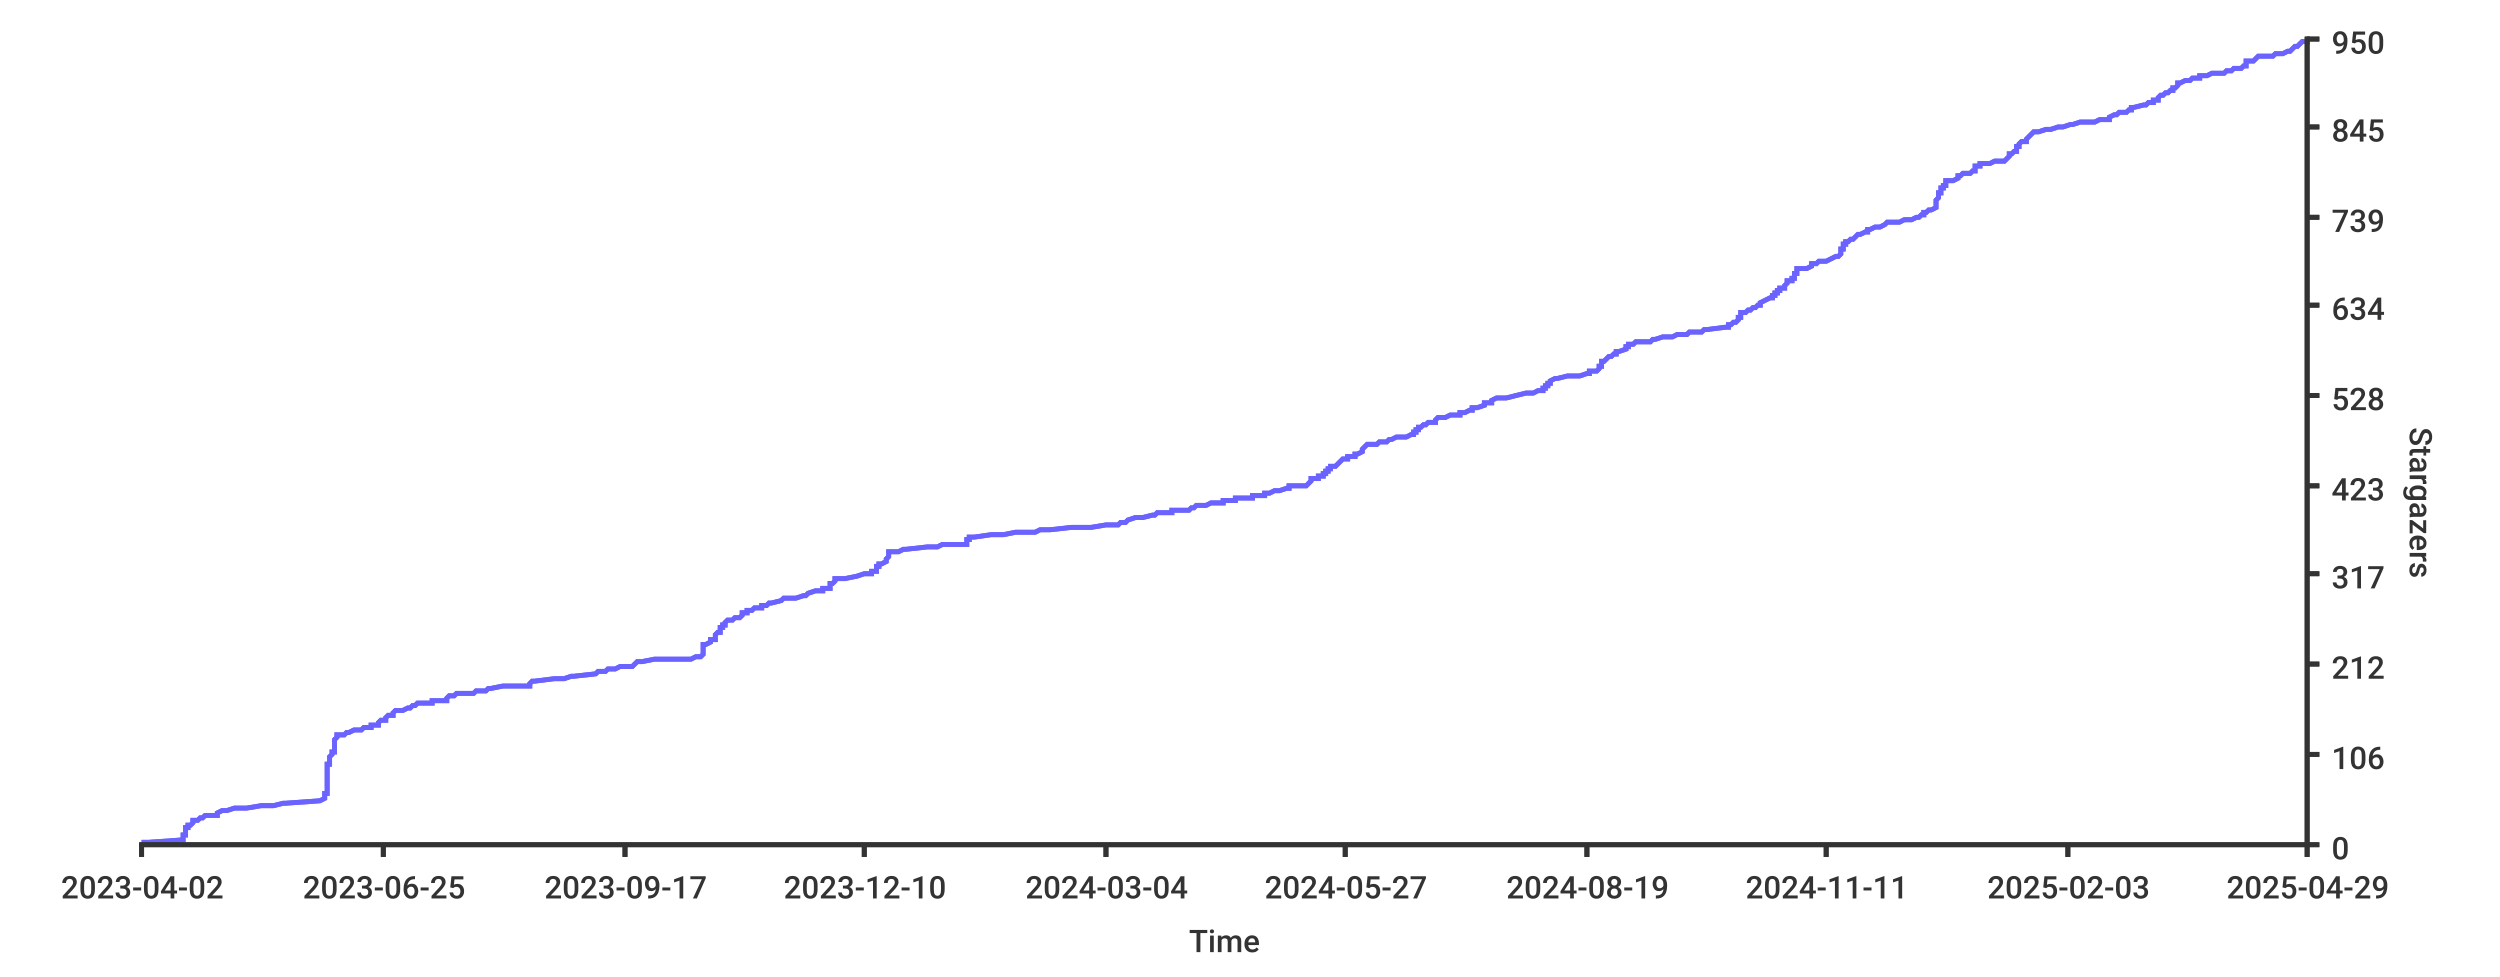
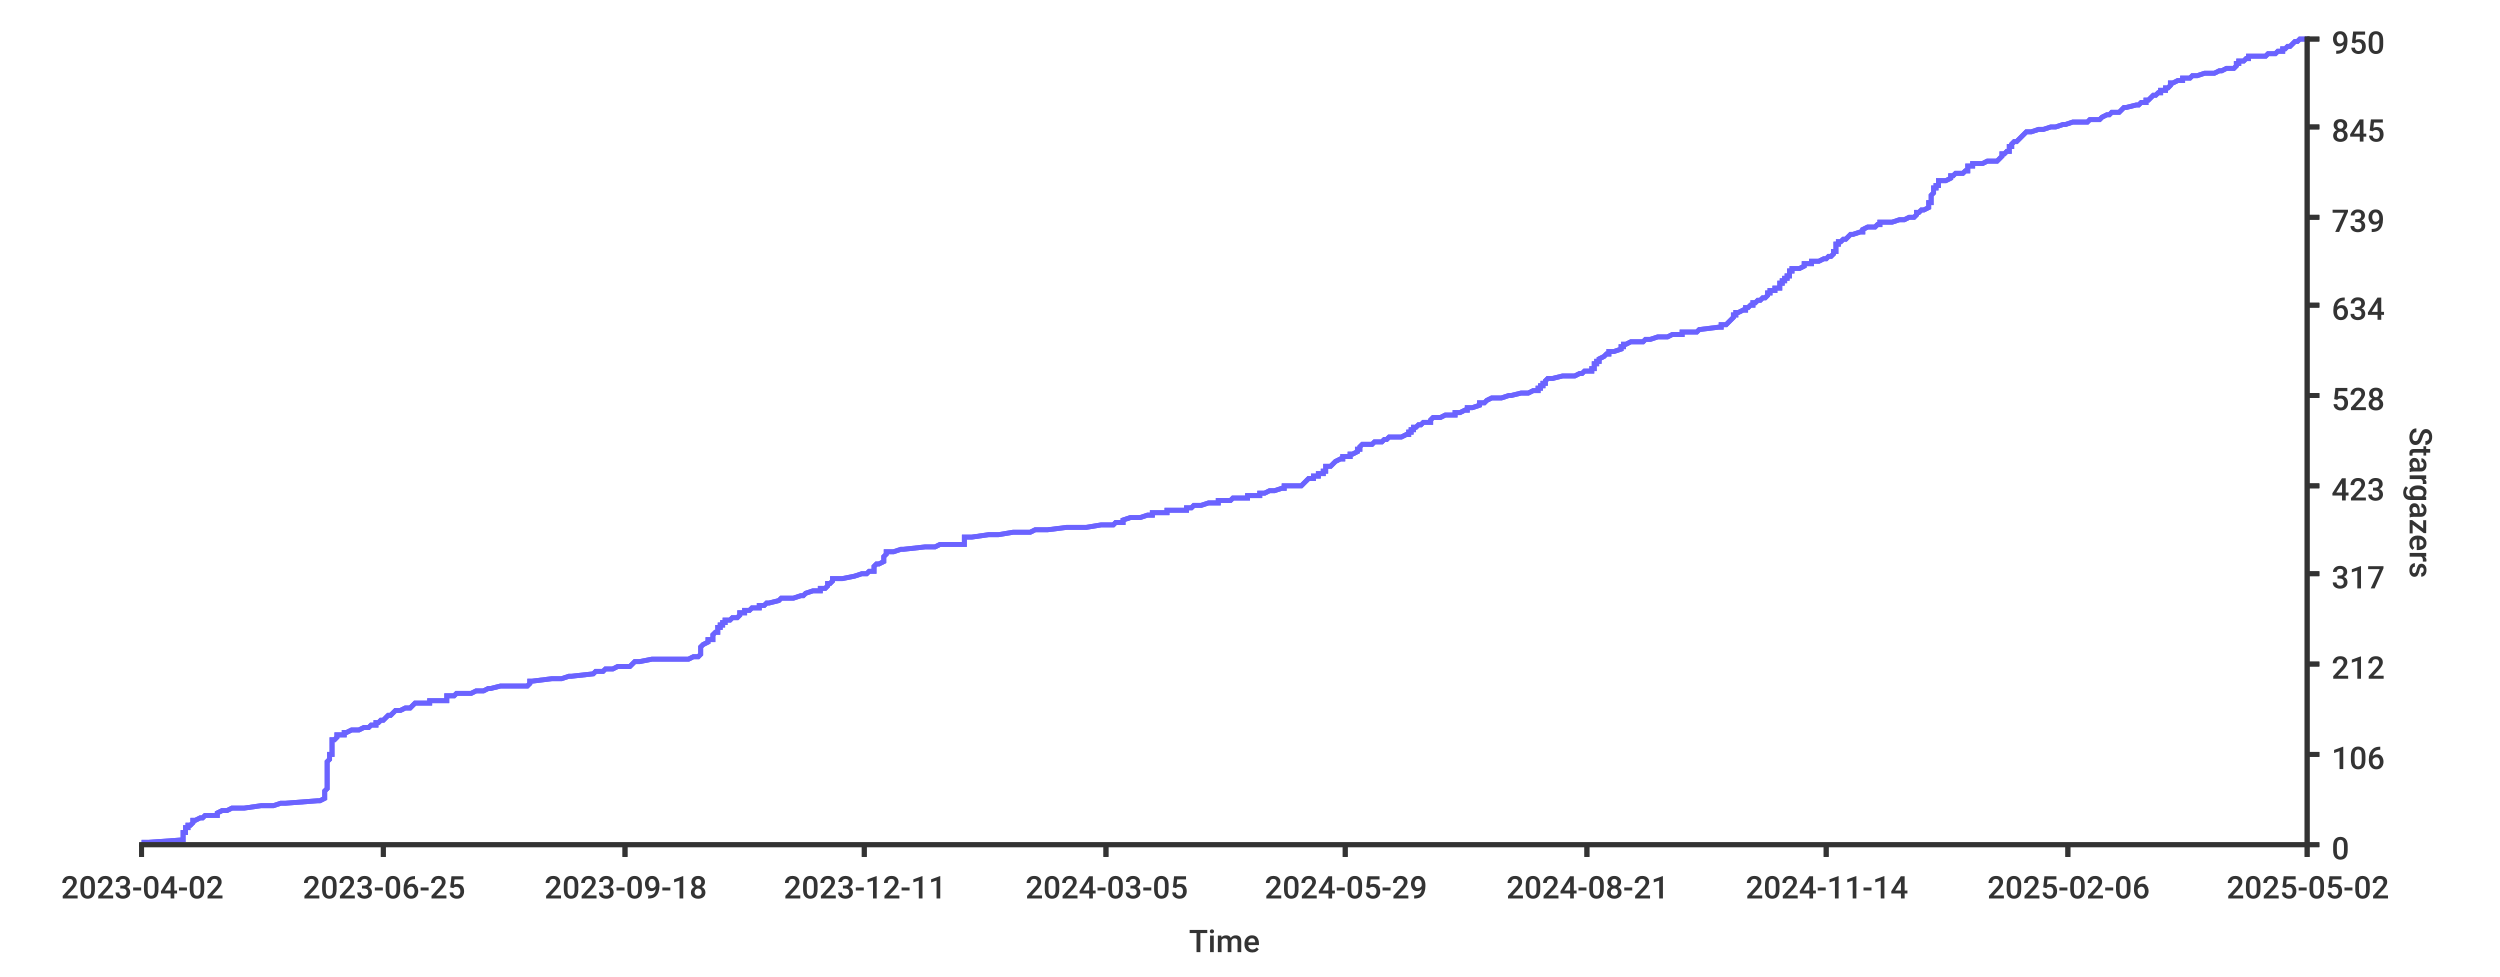
<svg xmlns="http://www.w3.org/2000/svg" width="1024px" height="400px">
  <style type="text/css">
path { fill: none; stroke: rgb(51,51,51); }
path.series { stroke: #6b63ff; }
rect.background { fill: rgb(255,255,255); stroke: none; }

text {
	stroke-width: 0;
	stroke: none;
	fill: rgba(51,51,51,1.0);
	font-size: 12.8px;
	font-family: 'Roboto Medium', sans-serif;
}
</style>
-   <rect width="1024px" height="400px" class="background" rx="8" x="0" y="0" />
-   <rect class="background" rx="8" x="0" y="0" width="1024px" height="400px" />
-   <path stroke-width="2" class="series" d="M 58 345 L 61 345 L 75 344 L 75 344 L 75 344 L 75 343 L 75 343 L 75 343 L 75 342 L 75 342 L 76 342 L 76 341 L 76 341 L 76 341 L 76 340 L 76 340 L 76 340 L 76 339 L 76 339 L 77 339 L 77 338 L 77 338 L 78 338 L 79 337 L 79 337 L 79 336 L 80 336 L 81 336 L 82 335 L 82 335 L 83 335 L 84 334 L 89 334 L 89 334 L 89 333 L 89 333 L 89 333 L 91 332 L 93 332 L 93 332 L 96 331 L 99 331 L 101 331 L 107 330 L 109 330 L 112 330 L 116 329 L 117 329 L 131 328 L 131 328 L 131 328 L 133 327 L 133 327 L 133 327 L 133 326 L 133 326 L 133 326 L 133 325 L 134 325 L 134 325 L 134 324 L 134 324 L 134 324 L 134 323 L 134 323 L 134 323 L 134 322 L 134 322 L 134 322 L 134 321 L 134 321 L 134 320 L 134 320 L 134 320 L 134 319 L 134 319 L 134 319 L 134 318 L 134 318 L 134 318 L 134 317 L 134 317 L 134 317 L 134 316 L 134 316 L 134 316 L 134 315 L 134 315 L 134 315 L 134 314 L 134 314 L 134 314 L 134 313 L 134 313 L 135 313 L 135 312 L 135 312 L 135 311 L 135 311 L 135 311 L 135 310 L 135 310 L 135 310 L 136 309 L 136 309 L 136 309 L 136 308 L 137 308 L 137 308 L 137 307 L 137 307 L 137 307 L 137 306 L 137 306 L 137 306 L 137 305 L 137 305 L 137 305 L 137 304 L 137 304 L 137 303 L 137 303 L 137 303 L 138 302 L 138 302 L 138 302 L 138 301 L 141 301 L 141 301 L 142 300 L 143 300 L 143 300 L 145 299 L 147 299 L 148 299 L 149 298 L 150 298 L 152 298 L 152 297 L 152 297 L 155 297 L 155 296 L 155 296 L 156 295 L 157 295 L 158 295 L 158 294 L 158 294 L 158 294 L 159 293 L 161 293 L 161 293 L 161 292 L 161 292 L 161 292 L 162 291 L 164 291 L 165 291 L 167 290 L 168 290 L 168 290 L 169 289 L 169 289 L 170 289 L 171 288 L 177 288 L 177 287 L 178 287 L 183 287 L 183 286 L 183 286 L 183 286 L 184 285 L 184 285 L 186 285 L 187 284 L 187 284 L 194 284 L 195 283 L 197 283 L 199 283 L 200 282 L 200 282 L 201 282 L 206 281 L 211 281 L 217 281 L 217 280 L 217 280 L 217 280 L 218 279 L 219 279 L 227 278 L 231 278 L 231 278 L 234 277 L 234 277 L 235 277 L 244 276 L 244 276 L 244 276 L 245 275 L 246 275 L 248 275 L 249 274 L 251 274 L 252 274 L 254 273 L 259 273 L 259 273 L 260 272 L 260 272 L 260 272 L 261 271 L 263 271 L 268 270 L 279 270 L 283 270 L 285 269 L 285 269 L 287 269 L 288 268 L 288 268 L 288 268 L 288 267 L 288 267 L 288 267 L 288 266 L 288 266 L 288 266 L 288 265 L 288 265 L 288 265 L 288 264 L 289 264 L 289 264 L 291 263 L 291 263 L 291 262 L 291 262 L 293 262 L 293 261 L 293 261 L 293 261 L 293 260 L 293 260 L 293 260 L 294 259 L 294 259 L 295 259 L 295 258 L 295 258 L 295 258 L 295 257 L 296 257 L 296 257 L 296 256 L 296 256 L 297 256 L 297 255 L 297 255 L 298 254 L 299 254 L 300 254 L 301 253 L 303 253 L 303 253 L 304 252 L 304 252 L 304 252 L 304 251 L 304 251 L 306 251 L 306 250 L 308 250 L 308 250 L 309 249 L 310 249 L 312 249 L 312 248 L 314 248 L 314 248 L 315 247 L 316 247 L 316 247 L 320 246 L 320 246 L 321 245 L 324 245 L 326 245 L 329 244 L 330 244 L 330 244 L 331 243 L 331 243 L 331 243 L 334 242 L 336 242 L 337 242 L 337 241 L 338 241 L 340 241 L 340 240 L 340 240 L 340 240 L 340 239 L 340 239 L 341 239 L 342 238 L 342 238 L 342 237 L 343 237 L 346 237 L 351 236 L 351 236 L 351 236 L 354 235 L 356 235 L 357 235 L 357 234 L 358 234 L 359 234 L 359 233 L 359 233 L 359 233 L 359 232 L 360 232 L 360 232 L 360 231 L 360 231 L 361 231 L 363 230 L 363 230 L 363 229 L 363 229 L 363 229 L 364 228 L 364 228 L 364 228 L 364 227 L 364 227 L 364 227 L 364 226 L 364 226 L 368 226 L 370 225 L 370 225 L 371 225 L 380 224 L 381 224 L 384 224 L 386 223 L 394 223 L 396 223 L 396 222 L 396 222 L 396 221 L 397 221 L 397 221 L 397 220 L 398 220 L 399 220 L 406 219 L 408 219 L 411 219 L 416 218 L 420 218 L 424 218 L 426 217 L 430 217 L 430 217 L 439 216 L 447 216 L 447 216 L 453 215 L 453 215 L 458 215 L 459 214 L 461 214 L 461 214 L 462 213 L 462 213 L 465 212 L 466 212 L 468 212 L 472 211 L 472 211 L 473 211 L 474 210 L 477 210 L 480 210 L 480 209 L 484 209 L 487 209 L 488 208 L 488 208 L 489 208 L 490 207 L 491 207 L 494 207 L 496 206 L 499 206 L 501 206 L 501 205 L 506 205 L 506 204 L 509 204 L 513 204 L 513 203 L 518 203 L 518 203 L 518 202 L 520 202 L 520 202 L 522 201 L 522 201 L 524 201 L 527 200 L 527 200 L 528 200 L 528 199 L 535 199 L 535 199 L 536 198 L 536 198 L 536 198 L 537 197 L 537 197 L 537 196 L 538 196 L 540 196 L 540 195 L 541 195 L 542 195 L 542 194 L 543 194 L 543 194 L 543 193 L 544 193 L 544 193 L 544 192 L 545 192 L 545 192 L 545 191 L 546 191 L 547 191 L 548 190 L 548 190 L 548 190 L 549 189 L 549 189 L 550 188 L 552 188 L 552 188 L 552 187 L 553 187 L 555 187 L 555 186 L 555 186 L 556 186 L 558 185 L 558 185 L 558 185 L 558 184 L 558 184 L 558 184 L 559 183 L 559 183 L 559 183 L 560 182 L 563 182 L 564 182 L 565 181 L 566 181 L 568 181 L 569 180 L 570 180 L 572 179 L 574 179 L 576 179 L 578 178 L 579 178 L 579 178 L 579 177 L 580 177 L 580 177 L 580 176 L 580 176 L 581 176 L 581 175 L 582 175 L 582 175 L 583 174 L 584 174 L 584 174 L 585 173 L 585 173 L 588 173 L 588 172 L 588 172 L 589 171 L 590 171 L 592 171 L 594 170 L 598 170 L 598 170 L 598 169 L 598 169 L 600 169 L 602 168 L 603 168 L 603 168 L 603 167 L 603 167 L 605 167 L 608 166 L 608 166 L 608 166 L 608 165 L 610 165 L 611 165 L 611 164 L 611 164 L 613 163 L 617 163 L 617 163 L 621 162 L 621 162 L 621 162 L 625 161 L 626 161 L 628 161 L 630 160 L 631 160 L 632 160 L 632 159 L 633 159 L 633 159 L 633 158 L 633 158 L 634 158 L 634 157 L 635 157 L 635 157 L 635 156 L 635 156 L 637 155 L 638 155 L 638 155 L 642 154 L 643 154 L 647 154 L 650 153 L 650 153 L 651 153 L 651 152 L 653 152 L 654 152 L 655 151 L 655 151 L 655 151 L 655 150 L 655 150 L 656 150 L 656 149 L 656 149 L 656 149 L 656 148 L 656 148 L 657 148 L 658 147 L 658 147 L 659 146 L 659 146 L 660 146 L 661 145 L 661 145 L 662 145 L 662 144 L 662 144 L 663 144 L 666 143 L 666 143 L 666 143 L 666 142 L 666 142 L 667 142 L 667 141 L 667 141 L 669 141 L 670 140 L 673 140 L 676 140 L 677 139 L 678 139 L 681 138 L 685 138 L 685 138 L 687 137 L 691 137 L 691 137 L 692 136 L 696 136 L 697 136 L 698 135 L 699 135 L 699 135 L 707 134 L 707 134 L 708 134 L 708 133 L 709 133 L 709 133 L 710 132 L 711 132 L 711 132 L 712 131 L 712 131 L 712 130 L 713 130 L 713 130 L 713 129 L 713 129 L 713 129 L 713 128 L 713 128 L 715 128 L 716 127 L 717 127 L 717 127 L 718 126 L 718 126 L 719 126 L 720 125 L 720 125 L 721 125 L 721 124 L 721 124 L 721 124 L 723 123 L 723 123 L 725 122 L 725 122 L 726 122 L 726 121 L 727 121 L 727 121 L 727 120 L 727 120 L 728 120 L 728 119 L 728 119 L 729 119 L 729 118 L 731 118 L 731 118 L 731 117 L 731 117 L 731 117 L 732 116 L 732 116 L 732 116 L 732 115 L 734 115 L 734 115 L 734 114 L 735 114 L 735 113 L 735 113 L 735 113 L 735 112 L 735 112 L 736 112 L 736 111 L 736 111 L 736 111 L 736 110 L 739 110 L 740 110 L 742 109 L 742 109 L 742 109 L 742 108 L 743 108 L 744 108 L 745 107 L 745 107 L 748 107 L 750 106 L 750 106 L 752 105 L 753 105 L 753 105 L 754 104 L 754 104 L 754 104 L 754 103 L 754 103 L 754 103 L 754 102 L 754 102 L 755 102 L 755 101 L 755 101 L 755 101 L 755 100 L 755 100 L 756 100 L 756 99 L 756 99 L 757 99 L 758 98 L 759 98 L 760 97 L 760 97 L 760 97 L 761 96 L 761 96 L 762 96 L 764 95 L 765 95 L 765 95 L 765 94 L 766 94 L 766 94 L 768 93 L 770 93 L 770 93 L 772 92 L 772 92 L 772 92 L 773 91 L 773 91 L 778 91 L 780 90 L 783 90 L 785 89 L 785 89 L 786 89 L 787 88 L 788 88 L 788 88 L 788 87 L 789 87 L 789 87 L 790 86 L 790 86 L 791 86 L 793 85 L 793 85 L 793 85 L 793 84 L 793 84 L 793 84 L 793 83 L 793 83 L 793 83 L 793 82 L 793 82 L 793 82 L 794 81 L 794 81 L 794 80 L 794 80 L 794 80 L 794 79 L 795 79 L 795 79 L 795 78 L 795 78 L 795 78 L 795 77 L 796 77 L 796 77 L 796 76 L 797 76 L 797 76 L 797 75 L 797 75 L 797 75 L 797 74 L 798 74 L 800 74 L 802 73 L 802 73 L 802 72 L 803 72 L 803 72 L 804 71 L 805 71 L 807 71 L 808 70 L 809 70 L 809 70 L 809 69 L 809 69 L 809 69 L 809 68 L 809 68 L 811 68 L 811 67 L 811 67 L 815 67 L 817 66 L 818 66 L 821 66 L 822 65 L 822 65 L 823 64 L 823 64 L 823 64 L 823 63 L 824 63 L 824 63 L 825 62 L 826 62 L 826 62 L 826 61 L 826 61 L 826 61 L 826 60 L 826 60 L 827 60 L 827 59 L 827 59 L 827 59 L 828 58 L 829 58 L 830 58 L 830 57 L 830 57 L 831 56 L 831 56 L 831 56 L 832 55 L 832 55 L 832 55 L 833 54 L 834 54 L 835 54 L 838 53 L 839 53 L 840 53 L 843 52 L 844 52 L 845 52 L 848 51 L 848 51 L 849 51 L 852 50 L 857 50 L 858 50 L 860 49 L 861 49 L 864 49 L 864 48 L 864 48 L 866 47 L 867 47 L 867 47 L 868 46 L 870 46 L 871 46 L 872 45 L 872 45 L 873 45 L 873 44 L 873 44 L 874 44 L 878 43 L 878 43 L 879 43 L 880 42 L 880 42 L 882 42 L 882 41 L 884 41 L 884 41 L 884 40 L 884 40 L 885 39 L 886 39 L 886 39 L 887 38 L 888 38 L 888 38 L 889 37 L 889 37 L 890 37 L 890 36 L 891 36 L 891 36 L 892 35 L 892 35 L 892 35 L 892 34 L 892 34 L 893 34 L 895 33 L 897 33 L 897 33 L 898 32 L 901 32 L 901 31 L 903 31 L 904 31 L 906 30 L 908 30 L 911 30 L 912 29 L 913 29 L 914 29 L 915 28 L 918 28 L 918 28 L 919 27 L 920 27 L 920 27 L 920 26 L 920 26 L 920 26 L 920 25 L 921 25 L 923 25 L 924 24 L 924 24 L 925 23 L 925 23 L 931 23 L 932 22 L 933 22 L 935 22 L 937 21 L 938 21 L 938 21 L 939 20 L 939 20 L 939 20 L 940 19 L 941 19 L 941 19 L 942 18 L 942 18 L 942 18 L 943 17 L 943 17 L 945 17 L 945 16" />
-   <path d="M 58 345 L 61 345 L 75 344 L 75 344 L 75 344 L 75 343 L 75 343 L 75 343 L 75 342 L 75 342 L 76 342 L 76 341 L 76 341 L 76 341 L 76 340 L 76 340 L 76 340 L 76 339 L 76 339 L 77 339 L 77 338 L 77 338 L 78 338 L 79 337 L 79 337 L 79 336 L 80 336 L 81 336 L 82 335 L 82 335 L 83 335 L 84 334 L 89 334 L 89 334 L 89 333 L 89 333 L 89 333 L 91 332 L 93 332 L 93 332 L 96 331 L 99 331 L 101 331 L 107 330 L 109 330 L 112 330 L 116 329 L 117 329 L 131 328 L 131 328 L 131 328 L 133 327 L 133 327 L 133 327 L 133 326 L 133 326 L 133 326 L 133 325 L 134 325 L 134 325 L 134 324 L 134 324 L 134 324 L 134 323 L 134 323 L 134 323 L 134 322 L 134 322 L 134 322 L 134 321 L 134 321 L 134 320 L 134 320 L 134 320 L 134 319 L 134 319 L 134 319 L 134 318 L 134 318 L 134 318 L 134 317 L 134 317 L 134 317 L 134 316 L 134 316 L 134 316 L 134 315 L 134 315 L 134 315 L 134 314 L 134 314 L 134 314 L 134 313 L 134 313 L 135 313 L 135 312 L 135 312 L 135 311 L 135 311 L 135 311 L 135 310 L 135 310 L 135 310 L 136 309 L 136 309 L 136 309 L 136 308 L 137 308 L 137 308 L 137 307 L 137 307 L 137 307 L 137 306 L 137 306 L 137 306 L 137 305 L 137 305 L 137 305 L 137 304 L 137 304 L 137 303 L 137 303 L 137 303 L 138 302 L 138 302 L 138 302 L 138 301 L 141 301 L 141 301 L 142 300 L 143 300 L 143 300 L 145 299 L 147 299 L 148 299 L 149 298 L 150 298 L 152 298 L 152 297 L 152 297 L 155 297 L 155 296 L 155 296 L 156 295 L 157 295 L 158 295 L 158 294 L 158 294 L 158 294 L 159 293 L 161 293 L 161 293 L 161 292 L 161 292 L 161 292 L 162 291 L 164 291 L 165 291 L 167 290 L 168 290 L 168 290 L 169 289 L 169 289 L 170 289 L 171 288 L 177 288 L 177 287 L 178 287 L 183 287 L 183 286 L 183 286 L 183 286 L 184 285 L 184 285 L 186 285 L 187 284 L 187 284 L 194 284 L 195 283 L 197 283 L 199 283 L 200 282 L 200 282 L 201 282 L 206 281 L 211 281 L 217 281 L 217 280 L 217 280 L 217 280 L 218 279 L 219 279 L 227 278 L 231 278 L 231 278 L 234 277 L 234 277 L 235 277 L 244 276 L 244 276 L 244 276 L 245 275 L 246 275 L 248 275 L 249 274 L 251 274 L 252 274 L 254 273 L 259 273 L 259 273 L 260 272 L 260 272 L 260 272 L 261 271 L 263 271 L 268 270 L 279 270 L 283 270 L 285 269 L 285 269 L 287 269 L 288 268 L 288 268 L 288 268 L 288 267 L 288 267 L 288 267 L 288 266 L 288 266 L 288 266 L 288 265 L 288 265 L 288 265 L 288 264 L 289 264 L 289 264 L 291 263 L 291 263 L 291 262 L 291 262 L 293 262 L 293 261 L 293 261 L 293 261 L 293 260 L 293 260 L 293 260 L 294 259 L 294 259 L 295 259 L 295 258 L 295 258 L 295 258 L 295 257 L 296 257 L 296 257 L 296 256 L 296 256 L 297 256 L 297 255 L 297 255 L 298 254 L 299 254 L 300 254 L 301 253 L 303 253 L 303 253 L 304 252 L 304 252 L 304 252 L 304 251 L 304 251 L 306 251 L 306 250 L 308 250 L 308 250 L 309 249 L 310 249 L 312 249 L 312 248 L 314 248 L 314 248 L 315 247 L 316 247 L 316 247 L 320 246 L 320 246 L 321 245 L 324 245 L 326 245 L 329 244 L 330 244 L 330 244 L 331 243 L 331 243 L 331 243 L 334 242 L 336 242 L 337 242 L 337 241 L 338 241 L 340 241 L 340 240 L 340 240 L 340 240 L 340 239 L 340 239 L 341 239 L 342 238 L 342 238 L 342 237 L 343 237 L 346 237 L 351 236 L 351 236 L 351 236 L 354 235 L 356 235 L 357 235 L 357 234 L 358 234 L 359 234 L 359 233 L 359 233 L 359 233 L 359 232 L 360 232 L 360 232 L 360 231 L 360 231 L 361 231 L 363 230 L 363 230 L 363 229 L 363 229 L 363 229 L 364 228 L 364 228 L 364 228 L 364 227 L 364 227 L 364 227 L 364 226 L 364 226 L 368 226 L 370 225 L 370 225 L 371 225 L 380 224 L 381 224 L 384 224 L 386 223 L 394 223 L 396 223 L 396 222 L 396 222 L 396 221 L 397 221 L 397 221 L 397 220 L 398 220 L 399 220 L 406 219 L 408 219 L 411 219 L 416 218 L 420 218 L 424 218 L 426 217 L 430 217 L 430 217 L 439 216 L 447 216 L 447 216 L 453 215 L 453 215 L 458 215 L 459 214 L 461 214 L 461 214 L 462 213 L 462 213 L 465 212 L 466 212 L 468 212 L 472 211 L 472 211 L 473 211 L 474 210 L 477 210 L 480 210 L 480 209 L 484 209 L 487 209 L 488 208 L 488 208 L 489 208 L 490 207 L 491 207 L 494 207 L 496 206 L 499 206 L 501 206 L 501 205 L 506 205 L 506 204 L 509 204 L 513 204 L 513 203 L 518 203 L 518 203 L 518 202 L 520 202 L 520 202 L 522 201 L 522 201 L 524 201 L 527 200 L 527 200 L 528 200 L 528 199 L 535 199 L 535 199 L 536 198 L 536 198 L 536 198 L 537 197 L 537 197 L 537 196 L 538 196 L 540 196 L 540 195 L 541 195 L 542 195 L 542 194 L 543 194 L 543 194 L 543 193 L 544 193 L 544 193 L 544 192 L 545 192 L 545 192 L 545 191 L 546 191 L 547 191 L 548 190 L 548 190 L 548 190 L 549 189 L 549 189 L 550 188 L 552 188 L 552 188 L 552 187 L 553 187 L 555 187 L 555 186 L 555 186 L 556 186 L 558 185 L 558 185 L 558 185 L 558 184 L 558 184 L 558 184 L 559 183 L 559 183 L 559 183 L 560 182 L 563 182 L 564 182 L 565 181 L 566 181 L 568 181 L 569 180 L 570 180 L 572 179 L 574 179 L 576 179 L 578 178 L 579 178 L 579 178 L 579 177 L 580 177 L 580 177 L 580 176 L 580 176 L 581 176 L 581 175 L 582 175 L 582 175 L 583 174 L 584 174 L 584 174 L 585 173 L 585 173 L 588 173 L 588 172 L 588 172 L 589 171 L 590 171 L 592 171 L 594 170 L 598 170 L 598 170 L 598 169 L 598 169 L 600 169 L 602 168 L 603 168 L 603 168 L 603 167 L 603 167 L 605 167 L 608 166 L 608 166 L 608 166 L 608 165 L 610 165 L 611 165 L 611 164 L 611 164 L 613 163 L 617 163 L 617 163 L 621 162 L 621 162 L 621 162 L 625 161 L 626 161 L 628 161 L 630 160 L 631 160 L 632 160 L 632 159 L 633 159 L 633 159 L 633 158 L 633 158 L 634 158 L 634 157 L 635 157 L 635 157 L 635 156 L 635 156 L 637 155 L 638 155 L 638 155 L 642 154 L 643 154 L 647 154 L 650 153 L 650 153 L 651 153 L 651 152 L 653 152 L 654 152 L 655 151 L 655 151 L 655 151 L 655 150 L 655 150 L 656 150 L 656 149 L 656 149 L 656 149 L 656 148 L 656 148 L 657 148 L 658 147 L 658 147 L 659 146 L 659 146 L 660 146 L 661 145 L 661 145 L 662 145 L 662 144 L 662 144 L 663 144 L 666 143 L 666 143 L 666 143 L 666 142 L 666 142 L 667 142 L 667 141 L 667 141 L 669 141 L 670 140 L 673 140 L 676 140 L 677 139 L 678 139 L 681 138 L 685 138 L 685 138 L 687 137 L 691 137 L 691 137 L 692 136 L 696 136 L 697 136 L 698 135 L 699 135 L 699 135 L 707 134 L 707 134 L 708 134 L 708 133 L 709 133 L 709 133 L 710 132 L 711 132 L 711 132 L 712 131 L 712 131 L 712 130 L 713 130 L 713 130 L 713 129 L 713 129 L 713 129 L 713 128 L 713 128 L 715 128 L 716 127 L 717 127 L 717 127 L 718 126 L 718 126 L 719 126 L 720 125 L 720 125 L 721 125 L 721 124 L 721 124 L 721 124 L 723 123 L 723 123 L 725 122 L 725 122 L 726 122 L 726 121 L 727 121 L 727 121 L 727 120 L 727 120 L 728 120 L 728 119 L 728 119 L 729 119 L 729 118 L 731 118 L 731 118 L 731 117 L 731 117 L 731 117 L 732 116 L 732 116 L 732 116 L 732 115 L 734 115 L 734 115 L 734 114 L 735 114 L 735 113 L 735 113 L 735 113 L 735 112 L 735 112 L 736 112 L 736 111 L 736 111 L 736 111 L 736 110 L 739 110 L 740 110 L 742 109 L 742 109 L 742 109 L 742 108 L 743 108 L 744 108 L 745 107 L 745 107 L 748 107 L 750 106 L 750 106 L 752 105 L 753 105 L 753 105 L 754 104 L 754 104 L 754 104 L 754 103 L 754 103 L 754 103 L 754 102 L 754 102 L 755 102 L 755 101 L 755 101 L 755 101 L 755 100 L 755 100 L 756 100 L 756 99 L 756 99 L 757 99 L 758 98 L 759 98 L 760 97 L 760 97 L 760 97 L 761 96 L 761 96 L 762 96 L 764 95 L 765 95 L 765 95 L 765 94 L 766 94 L 766 94 L 768 93 L 770 93 L 770 93 L 772 92 L 772 92 L 772 92 L 773 91 L 773 91 L 778 91 L 780 90 L 783 90 L 785 89 L 785 89 L 786 89 L 787 88 L 788 88 L 788 88 L 788 87 L 789 87 L 789 87 L 790 86 L 790 86 L 791 86 L 793 85 L 793 85 L 793 85 L 793 84 L 793 84 L 793 84 L 793 83 L 793 83 L 793 83 L 793 82 L 793 82 L 793 82 L 794 81 L 794 81 L 794 80 L 794 80 L 794 80 L 794 79 L 795 79 L 795 79 L 795 78 L 795 78 L 795 78 L 795 77 L 796 77 L 796 77 L 796 76 L 797 76 L 797 76 L 797 75 L 797 75 L 797 75 L 797 74 L 798 74 L 800 74 L 802 73 L 802 73 L 802 72 L 803 72 L 803 72 L 804 71 L 805 71 L 807 71 L 808 70 L 809 70 L 809 70 L 809 69 L 809 69 L 809 69 L 809 68 L 809 68 L 811 68 L 811 67 L 811 67 L 815 67 L 817 66 L 818 66 L 821 66 L 822 65 L 822 65 L 823 64 L 823 64 L 823 64 L 823 63 L 824 63 L 824 63 L 825 62 L 826 62 L 826 62 L 826 61 L 826 61 L 826 61 L 826 60 L 826 60 L 827 60 L 827 59 L 827 59 L 827 59 L 828 58 L 829 58 L 830 58 L 830 57 L 830 57 L 831 56 L 831 56 L 831 56 L 832 55 L 832 55 L 832 55 L 833 54 L 834 54 L 835 54 L 838 53 L 839 53 L 840 53 L 843 52 L 844 52 L 845 52 L 848 51 L 848 51 L 849 51 L 852 50 L 857 50 L 858 50 L 860 49 L 861 49 L 864 49 L 864 48 L 864 48 L 866 47 L 867 47 L 867 47 L 868 46 L 870 46 L 871 46 L 872 45 L 872 45 L 873 45 L 873 44 L 873 44 L 874 44 L 878 43 L 878 43 L 879 43 L 880 42 L 880 42 L 882 42 L 882 41 L 884 41 L 884 41 L 884 40 L 884 40 L 885 39 L 886 39 L 886 39 L 887 38 L 888 38 L 888 38 L 889 37 L 889 37 L 890 37 L 890 36 L 891 36 L 891 36 L 892 35 L 892 35 L 892 35 L 892 34 L 892 34 L 893 34 L 895 33 L 897 33 L 897 33 L 898 32 L 901 32 L 901 31 L 903 31 L 904 31 L 906 30 L 908 30 L 911 30 L 912 29 L 913 29 L 914 29 L 915 28 L 918 28 L 918 28 L 919 27 L 920 27 L 920 27 L 920 26 L 920 26 L 920 26 L 920 25 L 921 25 L 923 25 L 924 24 L 924 24 L 925 23 L 925 23 L 931 23 L 932 22 L 933 22 L 935 22 L 937 21 L 938 21 L 938 21 L 939 20 L 939 20 L 939 20 L 940 19 L 941 19 L 941 19 L 942 18 L 942 18 L 942 18 L 943 17 L 943 17 L 945 17 L 945 16" stroke-width="2" class="series" />
+   <rect x="0" y="0" width="1024px" height="400px" class="background" rx="8" />
+   <rect x="0" y="0" width="1024px" height="400px" class="background" rx="8" />
+   <path stroke-width="2" class="series" d="M 58 345 L 61 345 L 75 344 L 75 344 L 75 344 L 75 343 L 75 343 L 75 343 L 75 342 L 75 342 L 75 342 L 75 341 L 76 341 L 76 341 L 76 340 L 76 340 L 76 340 L 76 339 L 76 339 L 77 339 L 77 338 L 77 338 L 78 338 L 79 337 L 79 337 L 79 336 L 80 336 L 80 336 L 82 335 L 82 335 L 83 335 L 84 334 L 89 334 L 89 334 L 89 333 L 89 333 L 89 333 L 91 332 L 93 332 L 93 332 L 95 331 L 99 331 L 100 331 L 107 330 L 109 330 L 112 330 L 115 329 L 117 329 L 130 328 L 131 328 L 131 328 L 133 327 L 133 327 L 133 327 L 133 326 L 133 326 L 133 326 L 133 325 L 133 325 L 133 325 L 133 324 L 133 324 L 133 324 L 134 323 L 134 323 L 134 323 L 134 322 L 134 322 L 134 322 L 134 321 L 134 321 L 134 320 L 134 320 L 134 320 L 134 319 L 134 319 L 134 319 L 134 318 L 134 318 L 134 318 L 134 317 L 134 317 L 134 317 L 134 316 L 134 316 L 134 316 L 134 315 L 134 315 L 134 315 L 134 314 L 134 314 L 134 314 L 134 313 L 134 313 L 134 313 L 134 312 L 134 312 L 135 311 L 135 311 L 135 311 L 135 310 L 135 310 L 135 310 L 135 309 L 136 309 L 136 309 L 136 308 L 136 308 L 136 308 L 136 307 L 136 307 L 136 307 L 136 306 L 136 306 L 136 306 L 136 305 L 136 305 L 136 305 L 136 304 L 136 304 L 136 303 L 137 303 L 137 303 L 138 302 L 138 302 L 138 302 L 138 301 L 141 301 L 141 301 L 141 300 L 142 300 L 142 300 L 144 299 L 147 299 L 147 299 L 149 298 L 150 298 L 151 298 L 152 297 L 152 297 L 154 297 L 154 296 L 155 296 L 156 295 L 157 295 L 157 295 L 158 294 L 158 294 L 158 294 L 159 293 L 160 293 L 160 293 L 161 292 L 161 292 L 161 292 L 162 291 L 163 291 L 164 291 L 166 290 L 167 290 L 168 290 L 169 289 L 169 289 L 169 289 L 170 288 L 176 288 L 176 287 L 177 287 L 183 287 L 183 286 L 183 286 L 183 286 L 183 285 L 184 285 L 186 285 L 187 284 L 187 284 L 193 284 L 195 283 L 196 283 L 198 283 L 200 282 L 200 282 L 201 282 L 205 281 L 210 281 L 216 281 L 217 280 L 217 280 L 217 280 L 217 279 L 218 279 L 226 278 L 230 278 L 230 278 L 233 277 L 234 277 L 234 277 L 243 276 L 243 276 L 243 276 L 244 275 L 245 275 L 247 275 L 248 274 L 250 274 L 251 274 L 253 273 L 258 273 L 258 273 L 259 272 L 259 272 L 259 272 L 260 271 L 262 271 L 267 270 L 278 270 L 282 270 L 284 269 L 285 269 L 286 269 L 287 268 L 287 268 L 287 268 L 287 267 L 287 267 L 287 267 L 287 266 L 287 266 L 287 266 L 287 265 L 287 265 L 287 265 L 288 264 L 288 264 L 288 264 L 290 263 L 290 263 L 290 262 L 290 262 L 292 262 L 292 261 L 292 261 L 292 261 L 292 260 L 292 260 L 292 260 L 293 259 L 293 259 L 294 259 L 294 258 L 294 258 L 294 258 L 294 257 L 295 257 L 295 257 L 295 256 L 295 256 L 296 256 L 296 255 L 297 255 L 297 254 L 298 254 L 299 254 L 300 253 L 302 253 L 302 253 L 303 252 L 303 252 L 303 252 L 303 251 L 303 251 L 305 251 L 305 250 L 307 250 L 307 250 L 308 249 L 309 249 L 311 249 L 311 248 L 313 248 L 313 248 L 314 247 L 315 247 L 315 247 L 319 246 L 319 246 L 320 245 L 323 245 L 325 245 L 328 244 L 329 244 L 329 244 L 330 243 L 330 243 L 330 243 L 333 242 L 335 242 L 336 242 L 336 241 L 337 241 L 338 241 L 339 240 L 339 240 L 339 240 L 339 239 L 339 239 L 340 239 L 341 238 L 341 238 L 341 237 L 341 237 L 345 237 L 350 236 L 350 236 L 350 236 L 353 235 L 355 235 L 355 235 L 356 234 L 357 234 L 358 234 L 358 233 L 358 233 L 358 233 L 358 232 L 358 232 L 358 232 L 359 231 L 359 231 L 360 231 L 362 230 L 362 230 L 362 229 L 362 229 L 362 229 L 362 228 L 362 228 L 362 228 L 363 227 L 363 227 L 363 227 L 363 226 L 363 226 L 366 226 L 369 225 L 369 225 L 370 225 L 379 224 L 380 224 L 383 224 L 385 223 L 393 223 L 395 223 L 395 222 L 395 222 L 395 221 L 395 221 L 395 221 L 395 220 L 397 220 L 398 220 L 405 219 L 407 219 L 409 219 L 415 218 L 419 218 L 422 218 L 424 217 L 428 217 L 429 217 L 437 216 L 445 216 L 445 216 L 451 215 L 452 215 L 456 215 L 457 214 L 460 214 L 460 214 L 460 213 L 460 213 L 463 212 L 464 212 L 467 212 L 470 211 L 471 211 L 472 211 L 472 210 L 475 210 L 478 210 L 478 209 L 482 209 L 486 209 L 486 208 L 486 208 L 488 208 L 489 207 L 490 207 L 492 207 L 495 206 L 497 206 L 499 206 L 499 205 L 504 205 L 505 204 L 507 204 L 511 204 L 511 203 L 516 203 L 516 203 L 516 202 L 518 202 L 518 202 L 520 201 L 520 201 L 522 201 L 525 200 L 526 200 L 526 200 L 526 199 L 533 199 L 533 199 L 534 198 L 534 198 L 534 198 L 535 197 L 535 197 L 536 196 L 536 196 L 538 196 L 538 195 L 539 195 L 540 195 L 540 194 L 541 194 L 542 194 L 542 193 L 542 193 L 543 193 L 543 192 L 543 192 L 543 192 L 543 191 L 544 191 L 545 191 L 546 190 L 546 190 L 546 190 L 547 189 L 547 189 L 549 188 L 550 188 L 550 188 L 550 187 L 552 187 L 553 187 L 553 186 L 553 186 L 554 186 L 556 185 L 556 185 L 556 185 L 556 184 L 556 184 L 557 184 L 557 183 L 557 183 L 557 183 L 558 182 L 561 182 L 562 182 L 563 181 L 564 181 L 566 181 L 567 180 L 568 180 L 569 179 L 572 179 L 574 179 L 576 178 L 577 178 L 577 178 L 577 177 L 577 177 L 578 177 L 578 176 L 578 176 L 579 176 L 579 175 L 580 175 L 580 175 L 581 174 L 582 174 L 582 174 L 583 173 L 583 173 L 586 173 L 586 172 L 586 172 L 587 171 L 588 171 L 590 171 L 592 170 L 596 170 L 596 170 L 596 169 L 596 169 L 598 169 L 600 168 L 601 168 L 601 168 L 601 167 L 601 167 L 603 167 L 606 166 L 606 166 L 606 166 L 606 165 L 608 165 L 608 165 L 609 164 L 609 164 L 611 163 L 615 163 L 615 163 L 618 162 L 618 162 L 619 162 L 623 161 L 624 161 L 626 161 L 628 160 L 629 160 L 630 160 L 630 159 L 631 159 L 631 159 L 631 158 L 631 158 L 632 158 L 632 157 L 632 157 L 633 157 L 633 156 L 633 156 L 634 155 L 635 155 L 636 155 L 640 154 L 641 154 L 645 154 L 647 153 L 647 153 L 648 153 L 649 152 L 651 152 L 652 152 L 652 151 L 652 151 L 653 151 L 653 150 L 653 150 L 653 150 L 653 149 L 654 149 L 654 149 L 654 148 L 654 148 L 655 148 L 655 147 L 655 147 L 657 146 L 657 146 L 657 146 L 658 145 L 659 145 L 659 145 L 659 144 L 660 144 L 661 144 L 664 143 L 664 143 L 664 143 L 664 142 L 664 142 L 665 142 L 665 141 L 665 141 L 666 141 L 668 140 L 670 140 L 673 140 L 674 139 L 676 139 L 679 138 L 682 138 L 683 138 L 685 137 L 689 137 L 689 137 L 689 136 L 694 136 L 695 136 L 696 135 L 696 135 L 696 135 L 704 134 L 705 134 L 705 134 L 705 133 L 706 133 L 707 133 L 708 132 L 708 132 L 708 132 L 709 131 L 709 131 L 710 130 L 710 130 L 710 130 L 710 129 L 710 129 L 711 129 L 711 128 L 711 128 L 712 128 L 714 127 L 715 127 L 715 127 L 715 126 L 716 126 L 716 126 L 717 125 L 718 125 L 718 125 L 718 124 L 719 124 L 719 124 L 720 123 L 721 123 L 722 122 L 722 122 L 723 122 L 724 121 L 724 121 L 724 121 L 724 120 L 724 120 L 725 120 L 725 119 L 726 119 L 727 119 L 727 118 L 728 118 L 729 118 L 729 117 L 729 117 L 729 117 L 729 116 L 730 116 L 730 116 L 730 115 L 731 115 L 731 115 L 731 114 L 732 114 L 732 113 L 732 113 L 733 113 L 733 112 L 733 112 L 733 112 L 733 111 L 734 111 L 734 111 L 734 110 L 736 110 L 737 110 L 739 109 L 739 109 L 739 109 L 739 108 L 741 108 L 742 108 L 742 107 L 743 107 L 745 107 L 747 106 L 748 106 L 749 105 L 750 105 L 750 105 L 751 104 L 751 104 L 751 104 L 751 103 L 751 103 L 752 103 L 752 102 L 752 102 L 752 102 L 752 101 L 752 101 L 752 101 L 752 100 L 753 100 L 753 100 L 753 99 L 754 99 L 754 99 L 755 98 L 756 98 L 757 97 L 757 97 L 757 97 L 758 96 L 758 96 L 759 96 L 762 95 L 763 95 L 763 95 L 763 94 L 763 94 L 763 94 L 765 93 L 767 93 L 768 93 L 769 92 L 769 92 L 770 92 L 770 91 L 771 91 L 775 91 L 778 90 L 780 90 L 782 89 L 783 89 L 784 89 L 785 88 L 785 88 L 785 88 L 785 87 L 786 87 L 786 87 L 787 86 L 787 86 L 788 86 L 790 85 L 790 85 L 790 85 L 790 84 L 790 84 L 790 84 L 790 83 L 790 83 L 791 83 L 791 82 L 791 82 L 791 82 L 791 81 L 791 81 L 791 80 L 791 80 L 791 80 L 792 79 L 792 79 L 792 79 L 792 78 L 792 78 L 792 78 L 792 77 L 793 77 L 793 77 L 793 76 L 794 76 L 794 76 L 794 75 L 794 75 L 794 75 L 794 74 L 795 74 L 797 74 L 799 73 L 799 73 L 799 72 L 800 72 L 800 72 L 801 71 L 802 71 L 804 71 L 805 70 L 806 70 L 806 70 L 806 69 L 806 69 L 806 69 L 806 68 L 806 68 L 808 68 L 808 67 L 808 67 L 812 67 L 814 66 L 815 66 L 818 66 L 819 65 L 819 65 L 820 64 L 820 64 L 820 64 L 820 63 L 821 63 L 821 63 L 822 62 L 823 62 L 823 62 L 823 61 L 823 61 L 823 61 L 823 60 L 823 60 L 824 60 L 824 59 L 824 59 L 824 59 L 825 58 L 826 58 L 826 58 L 827 57 L 827 57 L 828 56 L 828 56 L 828 56 L 829 55 L 829 55 L 829 55 L 830 54 L 830 54 L 832 54 L 835 53 L 836 53 L 837 53 L 840 52 L 841 52 L 842 52 L 845 51 L 845 51 L 846 51 L 849 50 L 854 50 L 855 50 L 856 49 L 858 49 L 860 49 L 861 48 L 861 48 L 863 47 L 863 47 L 864 47 L 865 46 L 867 46 L 868 46 L 869 45 L 869 45 L 869 45 L 870 44 L 870 44 L 871 44 L 875 43 L 875 43 L 876 43 L 877 42 L 877 42 L 879 42 L 879 41 L 880 41 L 880 41 L 881 40 L 881 40 L 882 39 L 883 39 L 883 39 L 884 38 L 885 38 L 885 38 L 885 37 L 886 37 L 887 37 L 887 36 L 887 36 L 888 36 L 889 35 L 889 35 L 889 35 L 889 34 L 889 34 L 890 34 L 892 33 L 893 33 L 894 33 L 894 32 L 897 32 L 898 31 L 899 31 L 900 31 L 903 30 L 905 30 L 907 30 L 909 29 L 910 29 L 910 29 L 912 28 L 914 28 L 915 28 L 916 27 L 916 27 L 916 27 L 916 26 L 917 26 L 917 26 L 917 25 L 918 25 L 919 25 L 920 24 L 921 24 L 921 23 L 921 23 L 928 23 L 929 22 L 930 22 L 932 22 L 933 21 L 934 21 L 935 21 L 935 20 L 935 20 L 936 20 L 937 19 L 938 19 L 938 19 L 939 18 L 939 18 L 939 18 L 940 17 L 940 17 L 941 17 L 942 16 L 945 16 L 945 16" />
+   <path stroke-width="2" class="series" d="M 58 345 L 61 345 L 75 344 L 75 344 L 75 344 L 75 343 L 75 343 L 75 343 L 75 342 L 75 342 L 75 342 L 75 341 L 76 341 L 76 341 L 76 340 L 76 340 L 76 340 L 76 339 L 76 339 L 77 339 L 77 338 L 77 338 L 78 338 L 79 337 L 79 337 L 79 336 L 80 336 L 80 336 L 82 335 L 82 335 L 83 335 L 84 334 L 89 334 L 89 334 L 89 333 L 89 333 L 89 333 L 91 332 L 93 332 L 93 332 L 95 331 L 99 331 L 100 331 L 107 330 L 109 330 L 112 330 L 115 329 L 117 329 L 130 328 L 131 328 L 131 328 L 133 327 L 133 327 L 133 327 L 133 326 L 133 326 L 133 326 L 133 325 L 133 325 L 133 325 L 133 324 L 133 324 L 133 324 L 134 323 L 134 323 L 134 323 L 134 322 L 134 322 L 134 322 L 134 321 L 134 321 L 134 320 L 134 320 L 134 320 L 134 319 L 134 319 L 134 319 L 134 318 L 134 318 L 134 318 L 134 317 L 134 317 L 134 317 L 134 316 L 134 316 L 134 316 L 134 315 L 134 315 L 134 315 L 134 314 L 134 314 L 134 314 L 134 313 L 134 313 L 134 313 L 134 312 L 134 312 L 135 311 L 135 311 L 135 311 L 135 310 L 135 310 L 135 310 L 135 309 L 136 309 L 136 309 L 136 308 L 136 308 L 136 308 L 136 307 L 136 307 L 136 307 L 136 306 L 136 306 L 136 306 L 136 305 L 136 305 L 136 305 L 136 304 L 136 304 L 136 303 L 137 303 L 137 303 L 138 302 L 138 302 L 138 302 L 138 301 L 141 301 L 141 301 L 141 300 L 142 300 L 142 300 L 144 299 L 147 299 L 147 299 L 149 298 L 150 298 L 151 298 L 152 297 L 152 297 L 154 297 L 154 296 L 155 296 L 156 295 L 157 295 L 157 295 L 158 294 L 158 294 L 158 294 L 159 293 L 160 293 L 160 293 L 161 292 L 161 292 L 161 292 L 162 291 L 163 291 L 164 291 L 166 290 L 167 290 L 168 290 L 169 289 L 169 289 L 169 289 L 170 288 L 176 288 L 176 287 L 177 287 L 183 287 L 183 286 L 183 286 L 183 286 L 183 285 L 184 285 L 186 285 L 187 284 L 187 284 L 193 284 L 195 283 L 196 283 L 198 283 L 200 282 L 200 282 L 201 282 L 205 281 L 210 281 L 216 281 L 217 280 L 217 280 L 217 280 L 217 279 L 218 279 L 226 278 L 230 278 L 230 278 L 233 277 L 234 277 L 234 277 L 243 276 L 243 276 L 243 276 L 244 275 L 245 275 L 247 275 L 248 274 L 250 274 L 251 274 L 253 273 L 258 273 L 258 273 L 259 272 L 259 272 L 259 272 L 260 271 L 262 271 L 267 270 L 278 270 L 282 270 L 284 269 L 285 269 L 286 269 L 287 268 L 287 268 L 287 268 L 287 267 L 287 267 L 287 267 L 287 266 L 287 266 L 287 266 L 287 265 L 287 265 L 287 265 L 288 264 L 288 264 L 288 264 L 290 263 L 290 263 L 290 262 L 290 262 L 292 262 L 292 261 L 292 261 L 292 261 L 292 260 L 292 260 L 292 260 L 293 259 L 293 259 L 294 259 L 294 258 L 294 258 L 294 258 L 294 257 L 295 257 L 295 257 L 295 256 L 295 256 L 296 256 L 296 255 L 297 255 L 297 254 L 298 254 L 299 254 L 300 253 L 302 253 L 302 253 L 303 252 L 303 252 L 303 252 L 303 251 L 303 251 L 305 251 L 305 250 L 307 250 L 307 250 L 308 249 L 309 249 L 311 249 L 311 248 L 313 248 L 313 248 L 314 247 L 315 247 L 315 247 L 319 246 L 319 246 L 320 245 L 323 245 L 325 245 L 328 244 L 329 244 L 329 244 L 330 243 L 330 243 L 330 243 L 333 242 L 335 242 L 336 242 L 336 241 L 337 241 L 338 241 L 339 240 L 339 240 L 339 240 L 339 239 L 339 239 L 340 239 L 341 238 L 341 238 L 341 237 L 341 237 L 345 237 L 350 236 L 350 236 L 350 236 L 353 235 L 355 235 L 355 235 L 356 234 L 357 234 L 358 234 L 358 233 L 358 233 L 358 233 L 358 232 L 358 232 L 358 232 L 359 231 L 359 231 L 360 231 L 362 230 L 362 230 L 362 229 L 362 229 L 362 229 L 362 228 L 362 228 L 362 228 L 363 227 L 363 227 L 363 227 L 363 226 L 363 226 L 366 226 L 369 225 L 369 225 L 370 225 L 379 224 L 380 224 L 383 224 L 385 223 L 393 223 L 395 223 L 395 222 L 395 222 L 395 221 L 395 221 L 395 221 L 395 220 L 397 220 L 398 220 L 405 219 L 407 219 L 409 219 L 415 218 L 419 218 L 422 218 L 424 217 L 428 217 L 429 217 L 437 216 L 445 216 L 445 216 L 451 215 L 452 215 L 456 215 L 457 214 L 460 214 L 460 214 L 460 213 L 460 213 L 463 212 L 464 212 L 467 212 L 470 211 L 471 211 L 472 211 L 472 210 L 475 210 L 478 210 L 478 209 L 482 209 L 486 209 L 486 208 L 486 208 L 488 208 L 489 207 L 490 207 L 492 207 L 495 206 L 497 206 L 499 206 L 499 205 L 504 205 L 505 204 L 507 204 L 511 204 L 511 203 L 516 203 L 516 203 L 516 202 L 518 202 L 518 202 L 520 201 L 520 201 L 522 201 L 525 200 L 526 200 L 526 200 L 526 199 L 533 199 L 533 199 L 534 198 L 534 198 L 534 198 L 535 197 L 535 197 L 536 196 L 536 196 L 538 196 L 538 195 L 539 195 L 540 195 L 540 194 L 541 194 L 542 194 L 542 193 L 542 193 L 543 193 L 543 192 L 543 192 L 543 192 L 543 191 L 544 191 L 545 191 L 546 190 L 546 190 L 546 190 L 547 189 L 547 189 L 549 188 L 550 188 L 550 188 L 550 187 L 552 187 L 553 187 L 553 186 L 553 186 L 554 186 L 556 185 L 556 185 L 556 185 L 556 184 L 556 184 L 557 184 L 557 183 L 557 183 L 557 183 L 558 182 L 561 182 L 562 182 L 563 181 L 564 181 L 566 181 L 567 180 L 568 180 L 569 179 L 572 179 L 574 179 L 576 178 L 577 178 L 577 178 L 577 177 L 577 177 L 578 177 L 578 176 L 578 176 L 579 176 L 579 175 L 580 175 L 580 175 L 581 174 L 582 174 L 582 174 L 583 173 L 583 173 L 586 173 L 586 172 L 586 172 L 587 171 L 588 171 L 590 171 L 592 170 L 596 170 L 596 170 L 596 169 L 596 169 L 598 169 L 600 168 L 601 168 L 601 168 L 601 167 L 601 167 L 603 167 L 606 166 L 606 166 L 606 166 L 606 165 L 608 165 L 608 165 L 609 164 L 609 164 L 611 163 L 615 163 L 615 163 L 618 162 L 618 162 L 619 162 L 623 161 L 624 161 L 626 161 L 628 160 L 629 160 L 630 160 L 630 159 L 631 159 L 631 159 L 631 158 L 631 158 L 632 158 L 632 157 L 632 157 L 633 157 L 633 156 L 633 156 L 634 155 L 635 155 L 636 155 L 640 154 L 641 154 L 645 154 L 647 153 L 647 153 L 648 153 L 649 152 L 651 152 L 652 152 L 652 151 L 652 151 L 653 151 L 653 150 L 653 150 L 653 150 L 653 149 L 654 149 L 654 149 L 654 148 L 654 148 L 655 148 L 655 147 L 655 147 L 657 146 L 657 146 L 657 146 L 658 145 L 659 145 L 659 145 L 659 144 L 660 144 L 661 144 L 664 143 L 664 143 L 664 143 L 664 142 L 664 142 L 665 142 L 665 141 L 665 141 L 666 141 L 668 140 L 670 140 L 673 140 L 674 139 L 676 139 L 679 138 L 682 138 L 683 138 L 685 137 L 689 137 L 689 137 L 689 136 L 694 136 L 695 136 L 696 135 L 696 135 L 696 135 L 704 134 L 705 134 L 705 134 L 705 133 L 706 133 L 707 133 L 708 132 L 708 132 L 708 132 L 709 131 L 709 131 L 710 130 L 710 130 L 710 130 L 710 129 L 710 129 L 711 129 L 711 128 L 711 128 L 712 128 L 714 127 L 715 127 L 715 127 L 715 126 L 716 126 L 716 126 L 717 125 L 718 125 L 718 125 L 718 124 L 719 124 L 719 124 L 720 123 L 721 123 L 722 122 L 722 122 L 723 122 L 724 121 L 724 121 L 724 121 L 724 120 L 724 120 L 725 120 L 725 119 L 726 119 L 727 119 L 727 118 L 728 118 L 729 118 L 729 117 L 729 117 L 729 117 L 729 116 L 730 116 L 730 116 L 730 115 L 731 115 L 731 115 L 731 114 L 732 114 L 732 113 L 732 113 L 733 113 L 733 112 L 733 112 L 733 112 L 733 111 L 734 111 L 734 111 L 734 110 L 736 110 L 737 110 L 739 109 L 739 109 L 739 109 L 739 108 L 741 108 L 742 108 L 742 107 L 743 107 L 745 107 L 747 106 L 748 106 L 749 105 L 750 105 L 750 105 L 751 104 L 751 104 L 751 104 L 751 103 L 751 103 L 752 103 L 752 102 L 752 102 L 752 102 L 752 101 L 752 101 L 752 101 L 752 100 L 753 100 L 753 100 L 753 99 L 754 99 L 754 99 L 755 98 L 756 98 L 757 97 L 757 97 L 757 97 L 758 96 L 758 96 L 759 96 L 762 95 L 763 95 L 763 95 L 763 94 L 763 94 L 763 94 L 765 93 L 767 93 L 768 93 L 769 92 L 769 92 L 770 92 L 770 91 L 771 91 L 775 91 L 778 90 L 780 90 L 782 89 L 783 89 L 784 89 L 785 88 L 785 88 L 785 88 L 785 87 L 786 87 L 786 87 L 787 86 L 787 86 L 788 86 L 790 85 L 790 85 L 790 85 L 790 84 L 790 84 L 790 84 L 790 83 L 790 83 L 791 83 L 791 82 L 791 82 L 791 82 L 791 81 L 791 81 L 791 80 L 791 80 L 791 80 L 792 79 L 792 79 L 792 79 L 792 78 L 792 78 L 792 78 L 792 77 L 793 77 L 793 77 L 793 76 L 794 76 L 794 76 L 794 75 L 794 75 L 794 75 L 794 74 L 795 74 L 797 74 L 799 73 L 799 73 L 799 72 L 800 72 L 800 72 L 801 71 L 802 71 L 804 71 L 805 70 L 806 70 L 806 70 L 806 69 L 806 69 L 806 69 L 806 68 L 806 68 L 808 68 L 808 67 L 808 67 L 812 67 L 814 66 L 815 66 L 818 66 L 819 65 L 819 65 L 820 64 L 820 64 L 820 64 L 820 63 L 821 63 L 821 63 L 822 62 L 823 62 L 823 62 L 823 61 L 823 61 L 823 61 L 823 60 L 823 60 L 824 60 L 824 59 L 824 59 L 824 59 L 825 58 L 826 58 L 826 58 L 827 57 L 827 57 L 828 56 L 828 56 L 828 56 L 829 55 L 829 55 L 829 55 L 830 54 L 830 54 L 832 54 L 835 53 L 836 53 L 837 53 L 840 52 L 841 52 L 842 52 L 845 51 L 845 51 L 846 51 L 849 50 L 854 50 L 855 50 L 856 49 L 858 49 L 860 49 L 861 48 L 861 48 L 863 47 L 863 47 L 864 47 L 865 46 L 867 46 L 868 46 L 869 45 L 869 45 L 869 45 L 870 44 L 870 44 L 871 44 L 875 43 L 875 43 L 876 43 L 877 42 L 877 42 L 879 42 L 879 41 L 880 41 L 880 41 L 881 40 L 881 40 L 882 39 L 883 39 L 883 39 L 884 38 L 885 38 L 885 38 L 885 37 L 886 37 L 887 37 L 887 36 L 887 36 L 888 36 L 889 35 L 889 35 L 889 35 L 889 34 L 889 34 L 890 34 L 892 33 L 893 33 L 894 33 L 894 32 L 897 32 L 898 31 L 899 31 L 900 31 L 903 30 L 905 30 L 907 30 L 909 29 L 910 29 L 910 29 L 912 28 L 914 28 L 915 28 L 916 27 L 916 27 L 916 27 L 916 26 L 917 26 L 917 26 L 917 25 L 918 25 L 919 25 L 920 24 L 921 24 L 921 23 L 921 23 L 928 23 L 929 22 L 930 22 L 932 22 L 933 21 L 934 21 L 935 21 L 935 20 L 935 20 L 936 20 L 937 19 L 938 19 L 938 19 L 939 18 L 939 18 L 939 18 L 940 17 L 940 17 L 941 17 L 942 16 L 945 16 L 945 16" />
  <path stroke-width="2" d="M 945 346 L 945 15" />
  <path stroke-width="2" d="M 945 346 L 945 15" />
  <path stroke-width="2" d="M 945 346 L 950 346" />
  <path stroke-width="2" d="M 945 346 L 950 346" />
  <text x="955" y="352">0</text>
  <path stroke-width="2" d="M 945 309 L 950 309" />
-   <path d="M 945 309 L 950 309" stroke-width="2" />
+   <path stroke-width="2" d="M 945 309 L 950 309" />
  <text x="955" y="315">106</text>
  <path stroke-width="2" d="M 945 272 L 950 272" />
  <path stroke-width="2" d="M 945 272 L 950 272" />
  <text x="955" y="278">212</text>
-   <path stroke-width="2" d="M 945 235 L 950 235" />
+   <path d="M 945 235 L 950 235" stroke-width="2" />
  <path stroke-width="2" d="M 945 235 L 950 235" />
  <text x="955" y="241">317</text>
  <path stroke-width="2" d="M 945 199 L 950 199" />
-   <path stroke-width="2" d="M 945 199 L 950 199" />
+   <path d="M 945 199 L 950 199" stroke-width="2" />
  <text x="955" y="205">423</text>
  <path stroke-width="2" d="M 945 162 L 950 162" />
  <path stroke-width="2" d="M 945 162 L 950 162" />
  <text x="955" y="168">528</text>
  <path stroke-width="2" d="M 945 125 L 950 125" />
-   <path d="M 945 125 L 950 125" stroke-width="2" />
-   <text x="955" y="131">634</text>
+   <path stroke-width="2" d="M 945 125 L 950 125" />
+   <text y="131" x="955">634</text>
  <path stroke-width="2" d="M 945 89 L 950 89" />
-   <path d="M 945 89 L 950 89" stroke-width="2" />
-   <text y="95" x="955">739</text>
+   <path stroke-width="2" d="M 945 89 L 950 89" />
+   <text x="955" y="95">739</text>
  <path stroke-width="2" d="M 945 52 L 950 52" />
-   <path stroke-width="2" d="M 945 52 L 950 52" />
+   <path d="M 945 52 L 950 52" stroke-width="2" />
  <text x="955" y="58">845</text>
  <path stroke-width="2" d="M 945 16 L 950 16" />
-   <path d="M 945 16 L 950 16" stroke-width="2" />
+   <path stroke-width="2" d="M 945 16 L 950 16" />
  <text x="955" y="22">950</text>
-   <text x="987" y="175" transform="rotate(90.00,987,175)">Stargazers</text>
+   <text transform="rotate(90.00,987,175)" x="987" y="175">Stargazers</text>
  <path stroke-width="2" d="M 57 346 L 945 346" />
  <path stroke-width="2" d="M 57 346 L 945 346" />
  <path stroke-width="2" d="M 58 346 L 58 351" />
  <path stroke-width="2" d="M 58 346 L 58 351" />
  <text x="25" y="368">2023-04-02</text>
  <path stroke-width="2" d="M 157 346 L 157 351" />
  <path stroke-width="2" d="M 157 346 L 157 351" />
-   <text y="368" x="124">2023-06-25</text>
+   <text x="124" y="368">2023-06-25</text>
  <path stroke-width="2" d="M 256 346 L 256 351" />
  <path stroke-width="2" d="M 256 346 L 256 351" />
-   <text x="223" y="368">2023-09-17</text>
+   <text x="223" y="368">2023-09-18</text>
  <path stroke-width="2" d="M 354 346 L 354 351" />
  <path stroke-width="2" d="M 354 346 L 354 351" />
-   <text x="321" y="368">2023-12-10</text>
+   <text x="321" y="368">2023-12-11</text>
  <path stroke-width="2" d="M 453 346 L 453 351" />
  <path stroke-width="2" d="M 453 346 L 453 351" />
-   <text x="420" y="368">2024-03-04</text>
+   <text x="420" y="368">2024-03-05</text>
+   <path d="M 551 346 L 551 351" stroke-width="2" />
  <path stroke-width="2" d="M 551 346 L 551 351" />
-   <path stroke-width="2" d="M 551 346 L 551 351" />
-   <text x="518" y="368">2024-05-27</text>
+   <text x="518" y="368">2024-05-29</text>
  <path stroke-width="2" d="M 650 346 L 650 351" />
  <path stroke-width="2" d="M 650 346 L 650 351" />
-   <text x="617" y="368">2024-08-19</text>
+   <text x="617" y="368">2024-08-21</text>
  <path stroke-width="2" d="M 748 346 L 748 351" />
  <path stroke-width="2" d="M 748 346 L 748 351" />
-   <text x="715" y="368">2024-11-11</text>
-   <path d="M 847 346 L 847 351" stroke-width="2" />
+   <text x="715" y="368">2024-11-14</text>
  <path stroke-width="2" d="M 847 346 L 847 351" />
-   <text x="814" y="368">2025-02-03</text>
+   <path stroke-width="2" d="M 847 346 L 847 351" />
+   <text x="814" y="368">2025-02-06</text>
  <path stroke-width="2" d="M 945 346 L 945 351" />
  <path stroke-width="2" d="M 945 346 L 945 351" />
-   <text x="912" y="368">2025-04-29</text>
+   <text x="912" y="368">2025-05-02</text>
  <text x="487" y="390">Time</text>
</svg>
